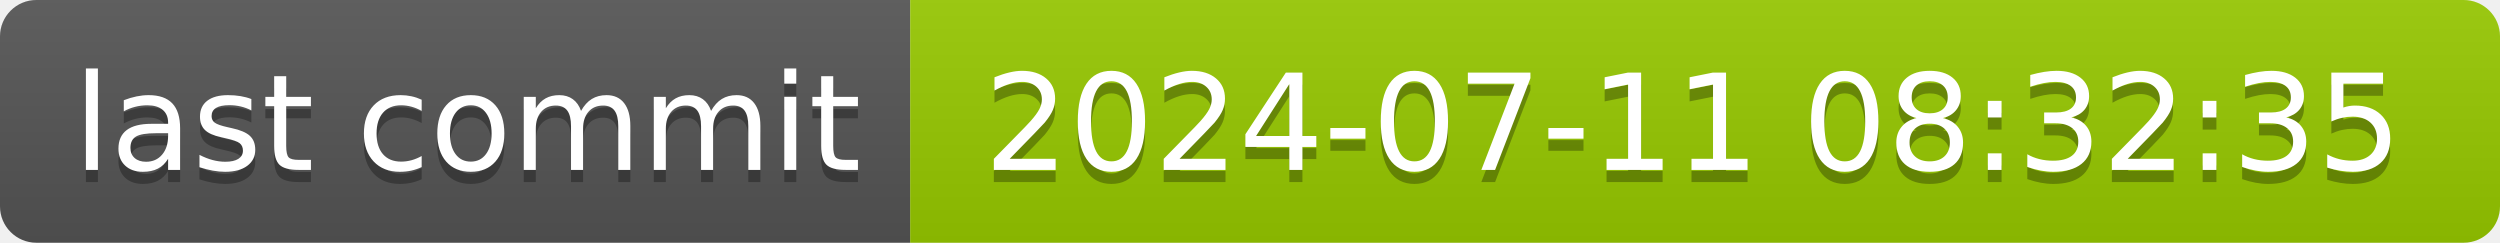
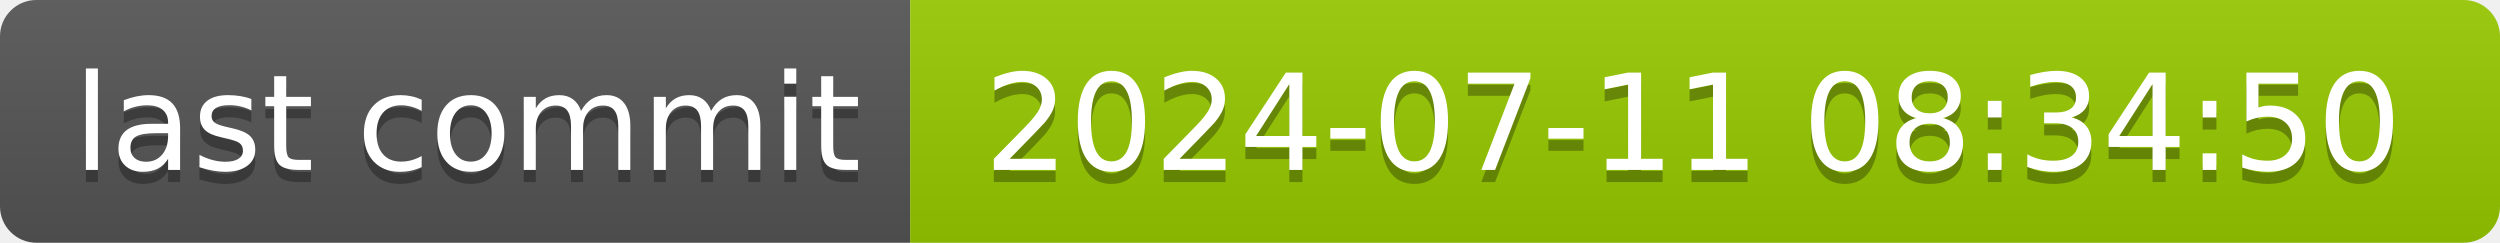
- <svg xmlns="http://www.w3.org/2000/svg" width="206" height="20" role="img" aria-label="last commit: 2024-07-11 08:32:35">
+ <svg xmlns="http://www.w3.org/2000/svg" width="206" height="20" role="img" aria-label="last commit: 2024-07-11 08:34:50">
  <linearGradient id="s" x2="0" y2="100%">
    <stop offset="0" stop-color="#bbb" stop-opacity=".1" />
    <stop offset="1" stop-opacity=".1" />
  </linearGradient>
  <clipPath id="r">
    <rect width="206" height="20" rx="3" fill="#fff" />
  </clipPath>
  <g clip-path="url(#r)">
    <rect width="75" height="20" fill="#555" />
    <rect x="75" width="131" height="20" fill="#97ca00" />
    <rect width="206" height="20" fill="url(#s)" />
  </g>
  <g fill="#fff" text-anchor="middle" font-family="Verdana,Geneva,DejaVu Sans,sans-serif" text-rendering="geometricPrecision" font-size="110">
    <text aria-hidden="true" x="385" y="150" fill="#010101" fill-opacity=".3" transform="scale(.1)" textLength="650">last commit</text>
    <text x="385" y="140" transform="scale(.1)" fill="#fff" textLength="650">last commit</text>
-     <text aria-hidden="true" x="1395" y="150" fill="#010101" fill-opacity=".3" transform="scale(.1)" textLength="1210">2024-07-11 08:32:35</text>
-     <text x="1395" y="140" transform="scale(.1)" fill="#fff" textLength="1210">2024-07-11 08:32:35</text>
+     <text aria-hidden="true" x="1395" y="150" fill="#010101" fill-opacity=".3" transform="scale(.1)" textLength="1210">2024-07-11 08:34:50</text>
+     <text x="1395" y="140" transform="scale(.1)" fill="#fff" textLength="1210">2024-07-11 08:34:50</text>
  </g>
</svg>
